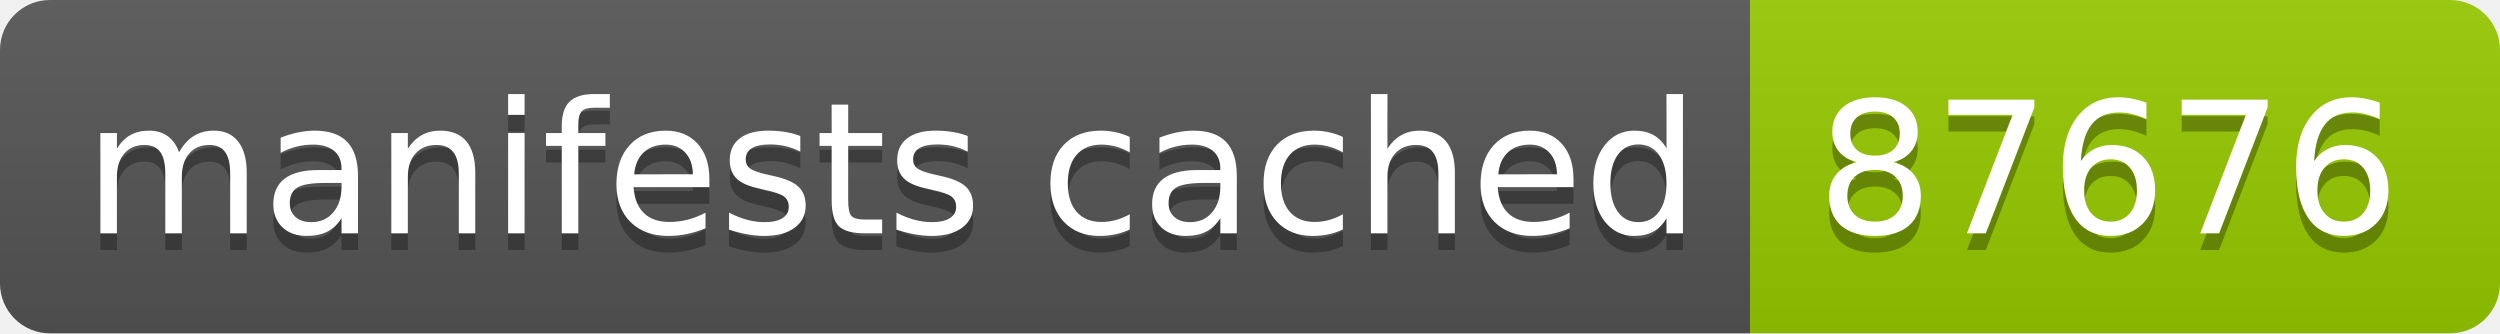
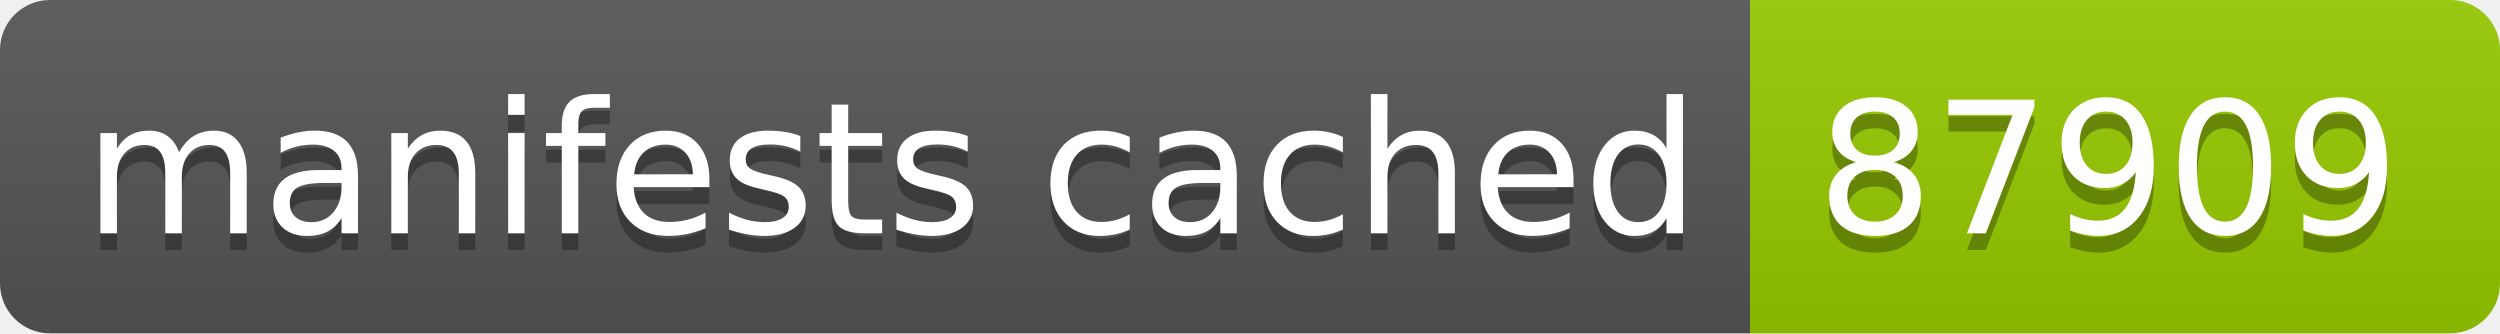
- <svg xmlns="http://www.w3.org/2000/svg" width="150" height="20" role="img" aria-label="manifests cached: 87676">
+ <svg xmlns="http://www.w3.org/2000/svg" width="150" height="20" role="img" aria-label="manifests cached: 87909">
  <linearGradient id="s" x2="0" y2="100%">
    <stop offset="0" stop-color="#bbb" stop-opacity=".1" />
    <stop offset="1" stop-opacity=".1" />
  </linearGradient>
  <clipPath id="r">
    <rect width="150" height="20" rx="3" fill="#fff" />
  </clipPath>
  <g clip-path="url(#r)">
    <rect width="105" height="20" fill="#555" />
    <rect x="105" width="45" height="20" fill="#97ca00" />
    <rect width="150" height="20" fill="url(#s)" />
  </g>
  <g fill="#fff" text-anchor="middle" font-family="Verdana,Geneva,DejaVu Sans,sans-serif" text-rendering="geometricPrecision" font-size="110">
    <text aria-hidden="true" x="535" y="150" fill="#010101" fill-opacity=".3" transform="scale(.1)" textLength="950">manifests cached</text>
    <text x="535" y="140" transform="scale(.1)" fill="#fff" textLength="950">manifests cached</text>
-     <text aria-hidden="true" x="1265" y="150" fill="#010101" fill-opacity=".3" transform="scale(.1)" textLength="350">87676</text>
-     <text x="1265" y="140" transform="scale(.1)" fill="#fff" textLength="350">87676</text>
+     <text aria-hidden="true" x="1265" y="150" fill="#010101" fill-opacity=".3" transform="scale(.1)" textLength="350">87909</text>
+     <text x="1265" y="140" transform="scale(.1)" fill="#fff" textLength="350">87909</text>
  </g>
</svg>
